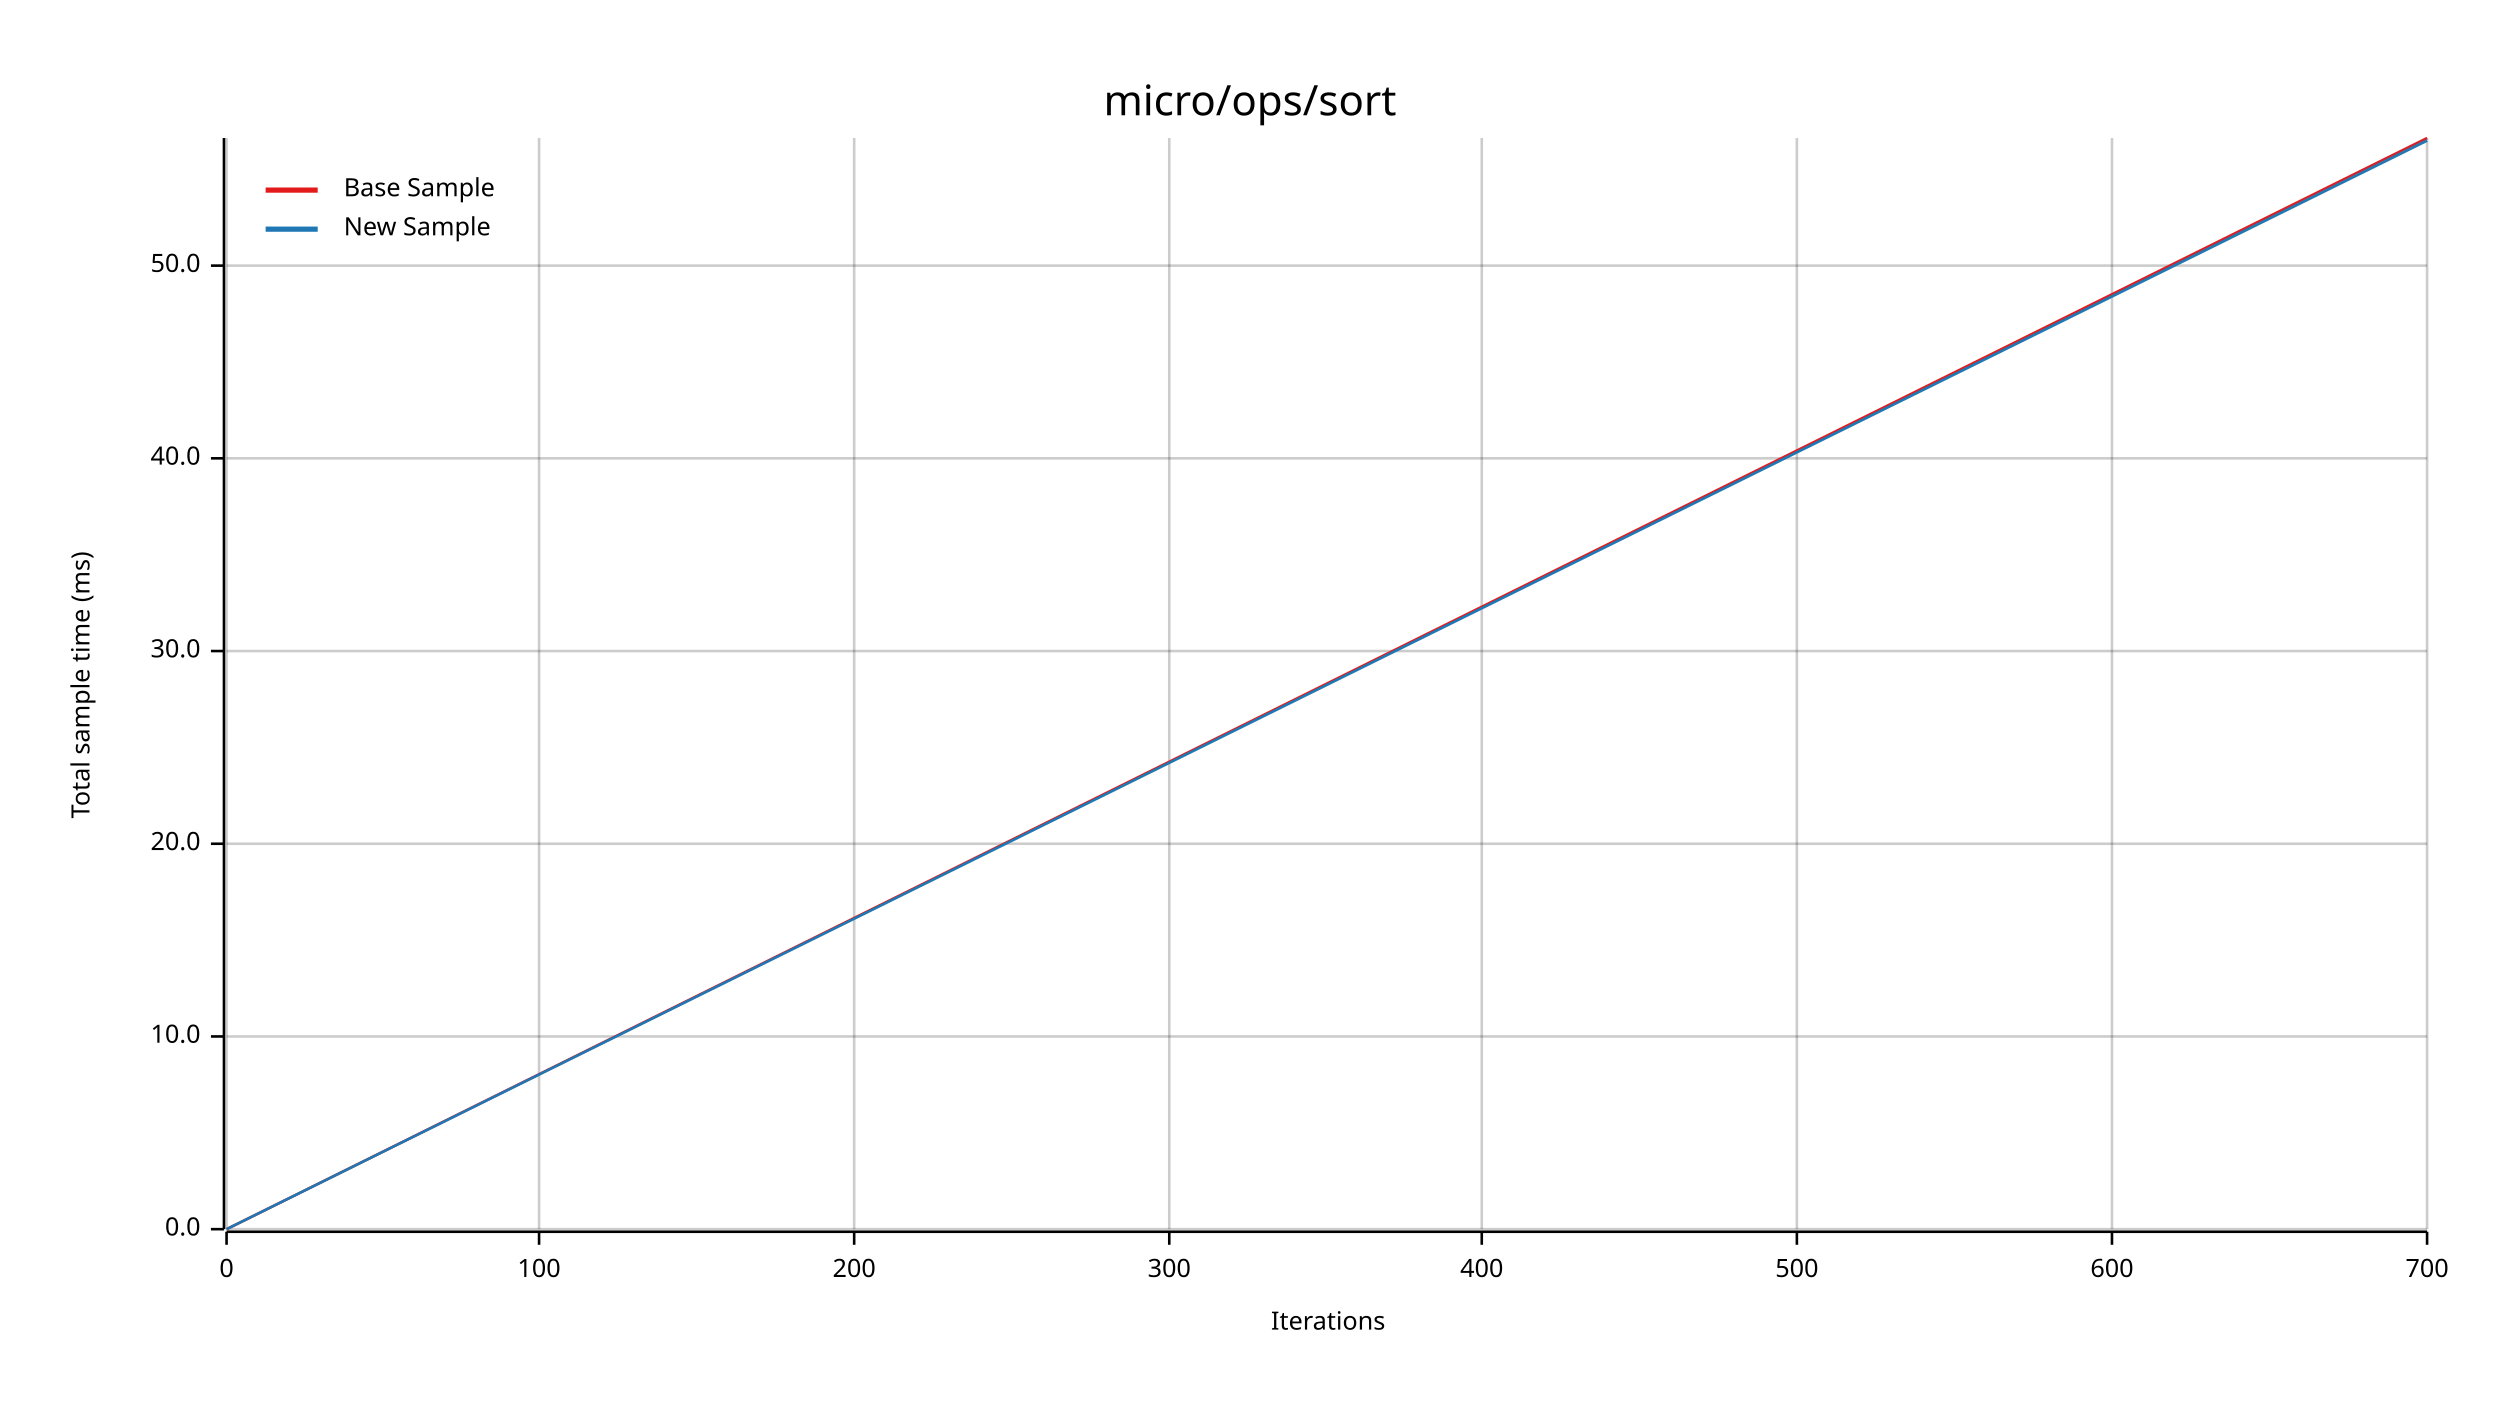
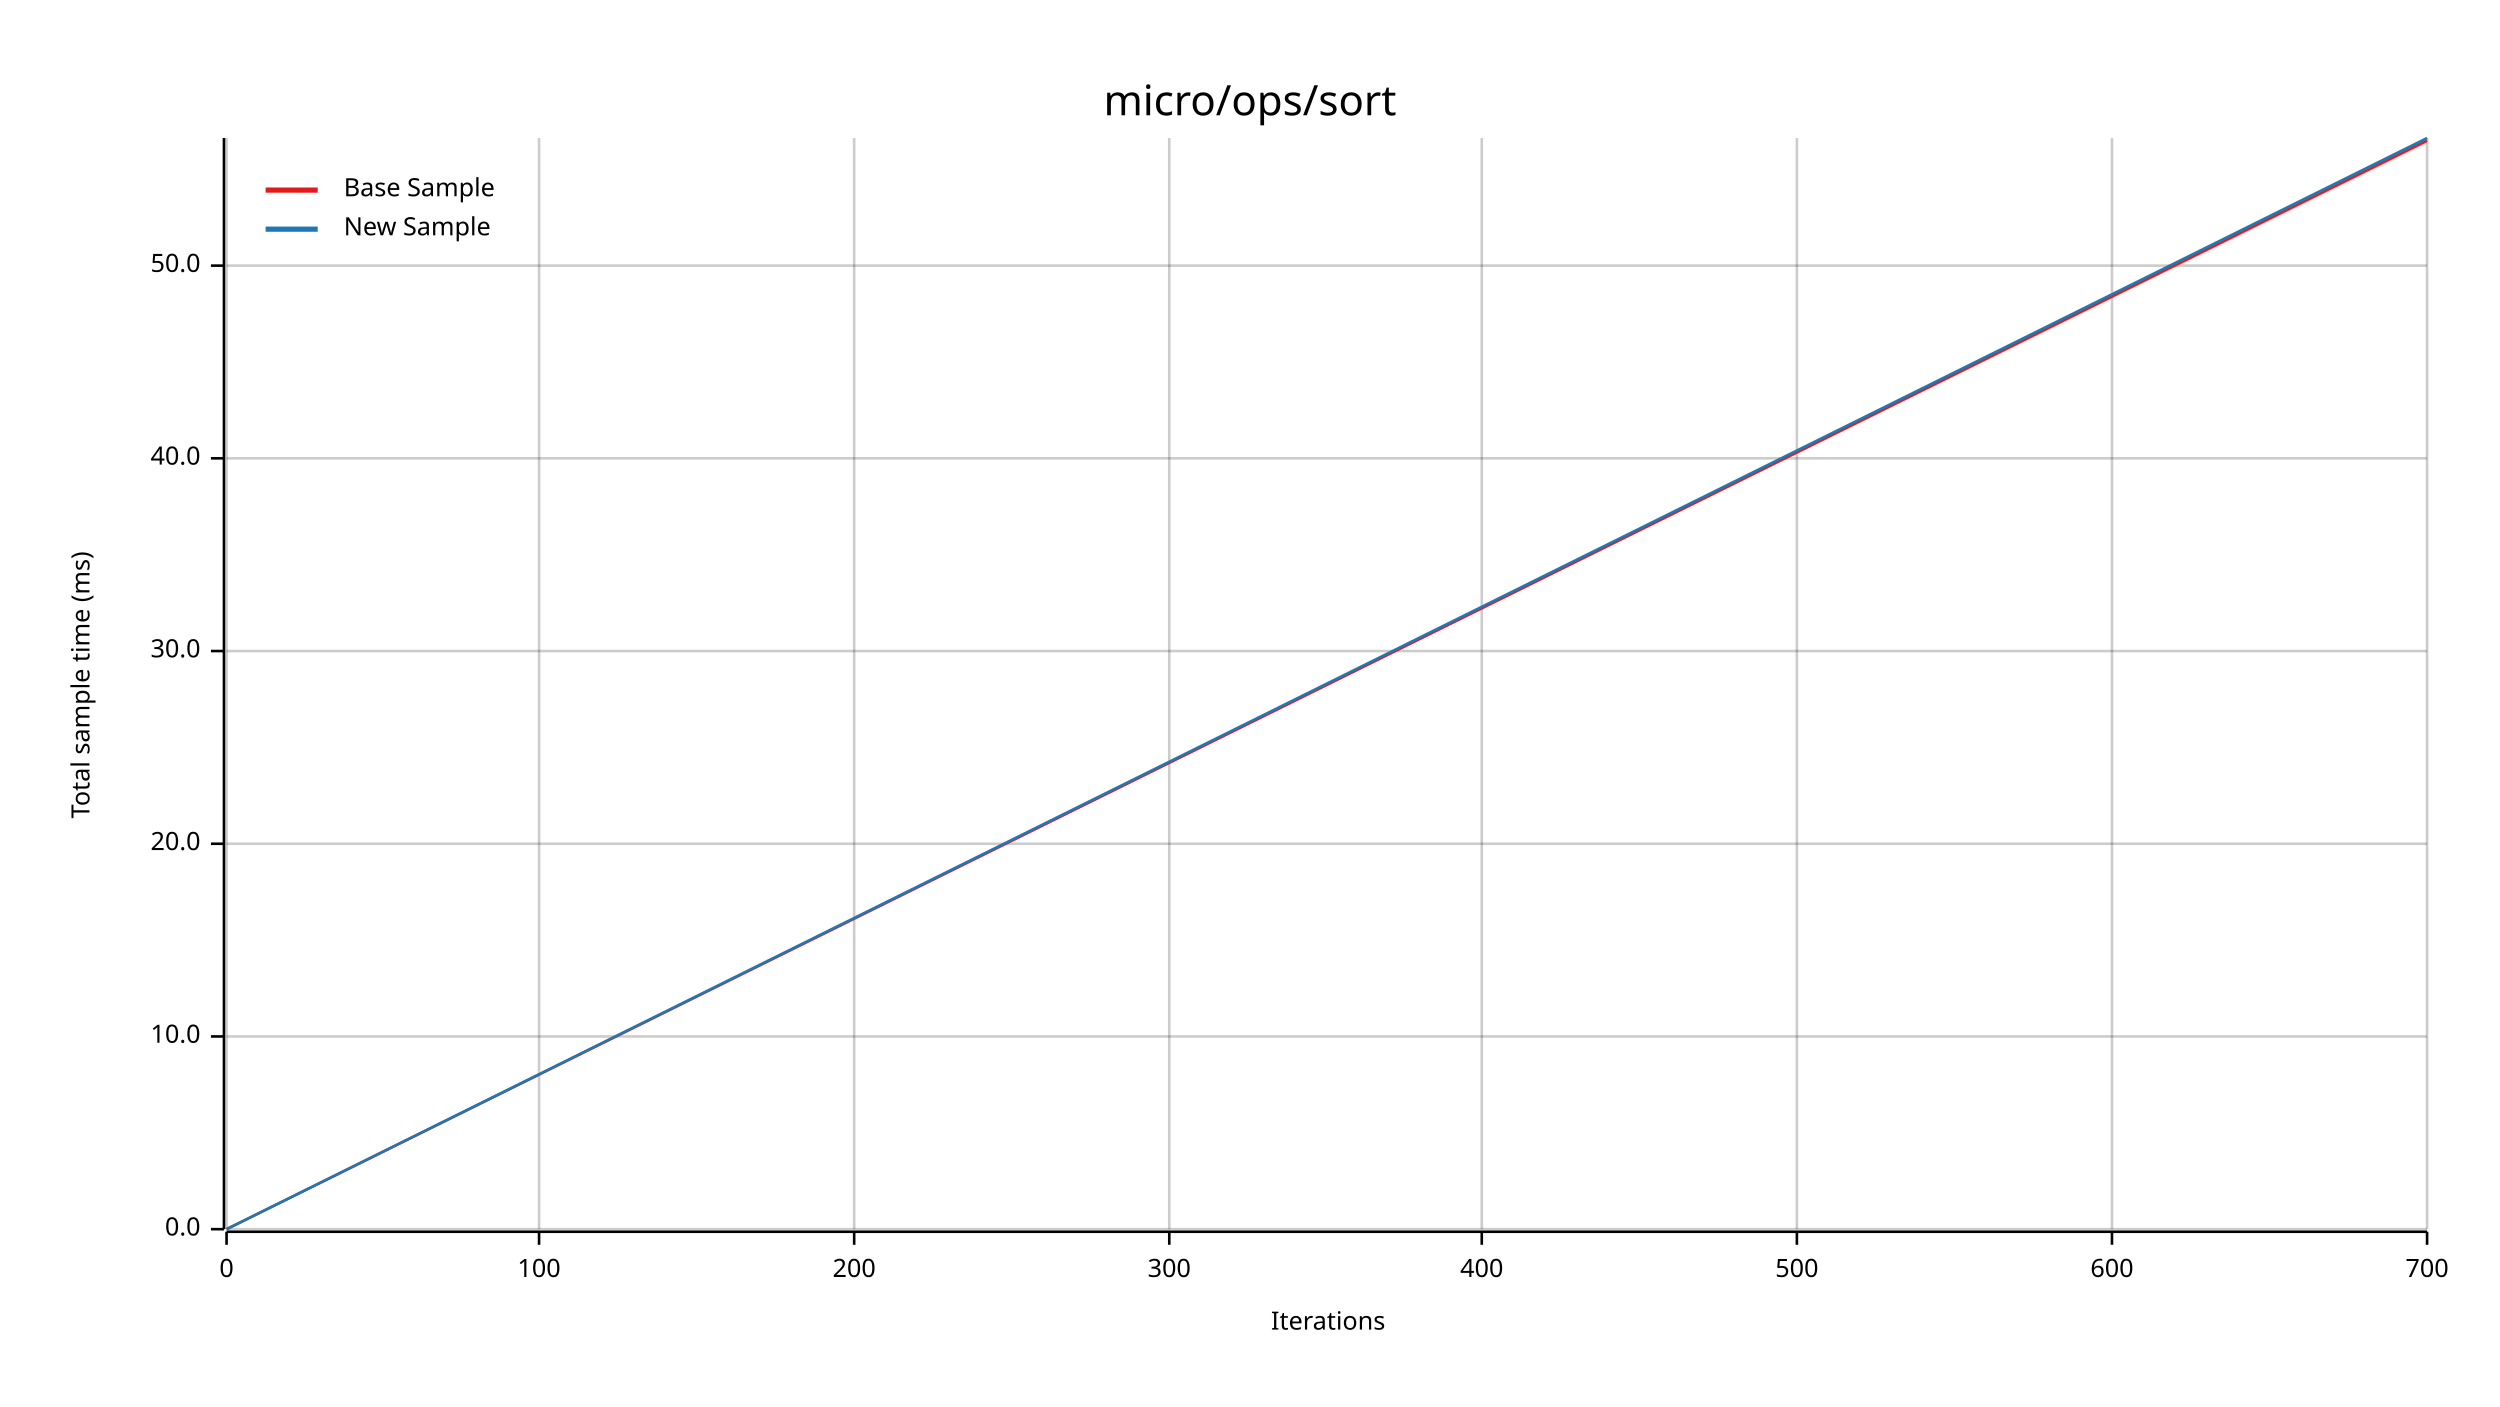
<svg xmlns="http://www.w3.org/2000/svg" width="960" height="540" viewBox="0 0 960 540">
  <text x="480" y="32" dy="0.76em" text-anchor="middle" font-family="sans-serif" font-size="16.129" opacity="1" fill="#000000">
micro/ops/sort
</text>
  <text x="27" y="263" dy="0.76em" text-anchor="middle" font-family="sans-serif" font-size="9.677" opacity="1" fill="#000000" transform="rotate(270, 27, 263)">
Total sample time (ms)
</text>
  <text x="510" y="513" dy="-0.5ex" text-anchor="middle" font-family="sans-serif" font-size="9.677" opacity="1" fill="#000000">
Iterations
</text>
  <line opacity="0.2" stroke="#000000" stroke-width="1" x1="87" y1="472" x2="87" y2="53" />
  <line opacity="0.2" stroke="#000000" stroke-width="1" x1="207" y1="472" x2="207" y2="53" />
  <line opacity="0.2" stroke="#000000" stroke-width="1" x1="328" y1="472" x2="328" y2="53" />
  <line opacity="0.2" stroke="#000000" stroke-width="1" x1="449" y1="472" x2="449" y2="53" />
  <line opacity="0.2" stroke="#000000" stroke-width="1" x1="569" y1="472" x2="569" y2="53" />
  <line opacity="0.2" stroke="#000000" stroke-width="1" x1="690" y1="472" x2="690" y2="53" />
  <line opacity="0.2" stroke="#000000" stroke-width="1" x1="811" y1="472" x2="811" y2="53" />
  <line opacity="0.2" stroke="#000000" stroke-width="1" x1="932" y1="472" x2="932" y2="53" />
  <line opacity="0.2" stroke="#000000" stroke-width="1" x1="87" y1="472" x2="932" y2="472" />
  <line opacity="0.2" stroke="#000000" stroke-width="1" x1="87" y1="398" x2="932" y2="398" />
  <line opacity="0.2" stroke="#000000" stroke-width="1" x1="87" y1="324" x2="932" y2="324" />
  <line opacity="0.2" stroke="#000000" stroke-width="1" x1="87" y1="250" x2="932" y2="250" />
  <line opacity="0.2" stroke="#000000" stroke-width="1" x1="87" y1="176" x2="932" y2="176" />
  <line opacity="0.2" stroke="#000000" stroke-width="1" x1="87" y1="102" x2="932" y2="102" />
  <polyline fill="none" opacity="1" stroke="#000000" stroke-width="1" points="86,53 86,472 " />
  <text x="77" y="472" dy="0.5ex" text-anchor="end" font-family="sans-serif" font-size="9.677" opacity="1" fill="#000000">
0.0
</text>
  <polyline fill="none" opacity="1" stroke="#000000" stroke-width="1" points="81,472 86,472 " />
  <text x="77" y="398" dy="0.5ex" text-anchor="end" font-family="sans-serif" font-size="9.677" opacity="1" fill="#000000">
10.0
</text>
  <polyline fill="none" opacity="1" stroke="#000000" stroke-width="1" points="81,398 86,398 " />
  <text x="77" y="324" dy="0.5ex" text-anchor="end" font-family="sans-serif" font-size="9.677" opacity="1" fill="#000000">
20.0
</text>
  <polyline fill="none" opacity="1" stroke="#000000" stroke-width="1" points="81,324 86,324 " />
  <text x="77" y="250" dy="0.5ex" text-anchor="end" font-family="sans-serif" font-size="9.677" opacity="1" fill="#000000">
30.0
</text>
  <polyline fill="none" opacity="1" stroke="#000000" stroke-width="1" points="81,250 86,250 " />
  <text x="77" y="176" dy="0.5ex" text-anchor="end" font-family="sans-serif" font-size="9.677" opacity="1" fill="#000000">
40.0
</text>
  <polyline fill="none" opacity="1" stroke="#000000" stroke-width="1" points="81,176 86,176 " />
  <text x="77" y="102" dy="0.5ex" text-anchor="end" font-family="sans-serif" font-size="9.677" opacity="1" fill="#000000">
50.0
</text>
  <polyline fill="none" opacity="1" stroke="#000000" stroke-width="1" points="81,102 86,102 " />
  <polyline fill="none" opacity="1" stroke="#000000" stroke-width="1" points="87,473 932,473 " />
  <text x="87" y="483" dy="0.76em" text-anchor="middle" font-family="sans-serif" font-size="9.677" opacity="1" fill="#000000">
0
</text>
  <polyline fill="none" opacity="1" stroke="#000000" stroke-width="1" points="87,473 87,478 " />
  <text x="207" y="483" dy="0.76em" text-anchor="middle" font-family="sans-serif" font-size="9.677" opacity="1" fill="#000000">
100
</text>
  <polyline fill="none" opacity="1" stroke="#000000" stroke-width="1" points="207,473 207,478 " />
  <text x="328" y="483" dy="0.76em" text-anchor="middle" font-family="sans-serif" font-size="9.677" opacity="1" fill="#000000">
200
</text>
  <polyline fill="none" opacity="1" stroke="#000000" stroke-width="1" points="328,473 328,478 " />
  <text x="449" y="483" dy="0.76em" text-anchor="middle" font-family="sans-serif" font-size="9.677" opacity="1" fill="#000000">
300
</text>
  <polyline fill="none" opacity="1" stroke="#000000" stroke-width="1" points="449,473 449,478 " />
  <text x="569" y="483" dy="0.76em" text-anchor="middle" font-family="sans-serif" font-size="9.677" opacity="1" fill="#000000">
400
</text>
  <polyline fill="none" opacity="1" stroke="#000000" stroke-width="1" points="569,473 569,478 " />
  <text x="690" y="483" dy="0.76em" text-anchor="middle" font-family="sans-serif" font-size="9.677" opacity="1" fill="#000000">
500
</text>
  <polyline fill="none" opacity="1" stroke="#000000" stroke-width="1" points="690,473 690,478 " />
  <text x="811" y="483" dy="0.76em" text-anchor="middle" font-family="sans-serif" font-size="9.677" opacity="1" fill="#000000">
600
</text>
  <polyline fill="none" opacity="1" stroke="#000000" stroke-width="1" points="811,473 811,478 " />
  <text x="932" y="483" dy="0.76em" text-anchor="middle" font-family="sans-serif" font-size="9.677" opacity="1" fill="#000000">
700
</text>
  <polyline fill="none" opacity="1" stroke="#000000" stroke-width="1" points="932,473 932,478 " />
-   <polyline fill="none" opacity="1" stroke="#E31A1C" stroke-width="1" points="87,472 932,53 " />
-   <polygon opacity="0.25" fill="#E31A1C" points="87,472 932,54 932,53 " />
-   <polyline fill="none" opacity="1" stroke="#1F78B4" stroke-width="1" points="87,472 932,54 " />
+   <polyline fill="none" opacity="1" stroke="#E31A1C" stroke-width="1" points="87,472 932,54 " />
+   <polygon opacity="0.25" fill="#E31A1C" points="87,472 932,55 932,53 " />
+   <polyline fill="none" opacity="1" stroke="#1F78B4" stroke-width="1" points="87,472 932,53 " />
  <polygon opacity="0.25" fill="#1F78B4" points="87,472 932,54 932,53 " />
  <text x="132" y="68" dy="0.76em" text-anchor="start" font-family="sans-serif" font-size="9.677" opacity="1" fill="#000000">
Base Sample
</text>
  <text x="132" y="83" dy="0.76em" text-anchor="start" font-family="sans-serif" font-size="9.677" opacity="1" fill="#000000">
New Sample
</text>
  <polyline fill="none" opacity="1" stroke="#E31A1C" stroke-width="2" points="102,73 122,73 " />
  <polyline fill="none" opacity="1" stroke="#1F78B4" stroke-width="2" points="102,88 122,88 " />
</svg>
